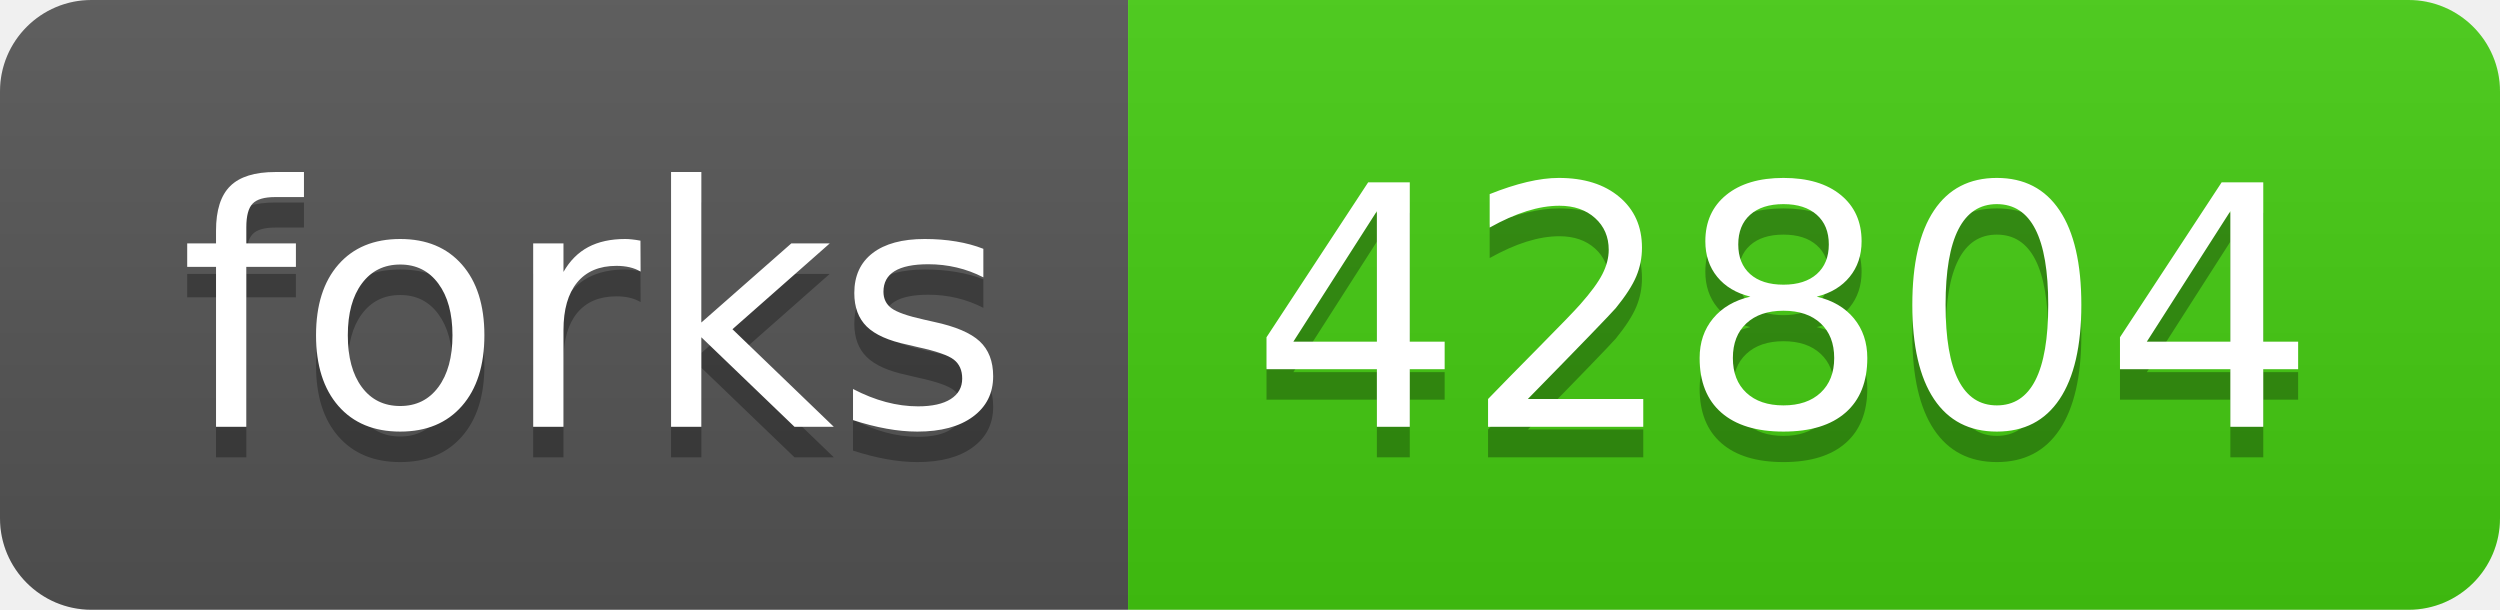
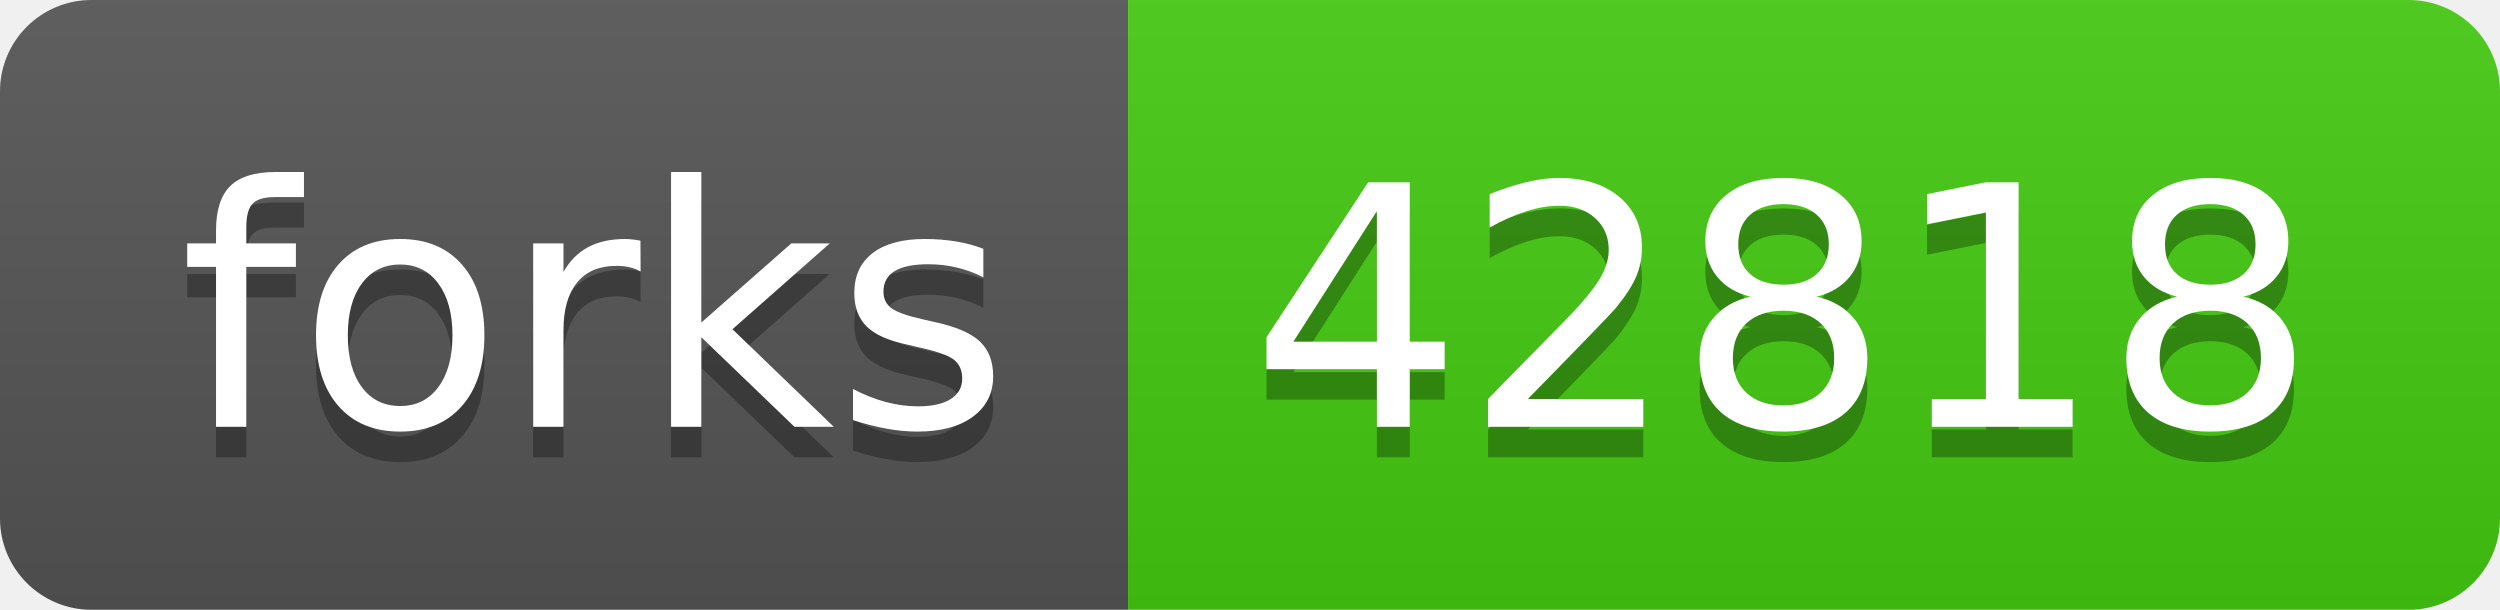
- <svg xmlns="http://www.w3.org/2000/svg" width="82" height="20" role="img" aria-label="forks: 42804">
+ <svg xmlns="http://www.w3.org/2000/svg" width="82" height="20" role="img" aria-label="forks: 42818">
  <linearGradient id="s" x2="0" y2="100%">
    <stop offset="0" stop-color="#bbb" stop-opacity=".1" />
    <stop offset="1" stop-opacity=".1" />
  </linearGradient>
  <clipPath id="r">
    <rect width="82" height="20" rx="3" fill="#fff" />
  </clipPath>
  <g clip-path="url(#r)">
    <rect width="37" height="20" fill="#555" />
    <rect x="37" width="45" height="20" fill="#4c1" />
    <rect width="82" height="20" fill="url(#s)" />
  </g>
  <g fill="#fff" text-anchor="middle" font-family="Verdana,Geneva,DejaVu Sans,sans-serif" text-rendering="geometricPrecision" font-size="110">
    <text aria-hidden="true" x="195" y="150" fill="#010101" fill-opacity=".3" transform="scale(.1)" textLength="270">forks</text>
    <text x="195" y="140" transform="scale(.1)" fill="#fff" textLength="270">forks</text>
-     <text aria-hidden="true" x="585" y="150" fill="#010101" fill-opacity=".3" transform="scale(.1)" textLength="350">42804</text>
-     <text x="585" y="140" transform="scale(.1)" fill="#fff" textLength="350">42804</text>
+     <text aria-hidden="true" x="585" y="150" fill="#010101" fill-opacity=".3" transform="scale(.1)" textLength="350">42818</text>
+     <text x="585" y="140" transform="scale(.1)" fill="#fff" textLength="350">42818</text>
  </g>
</svg>
